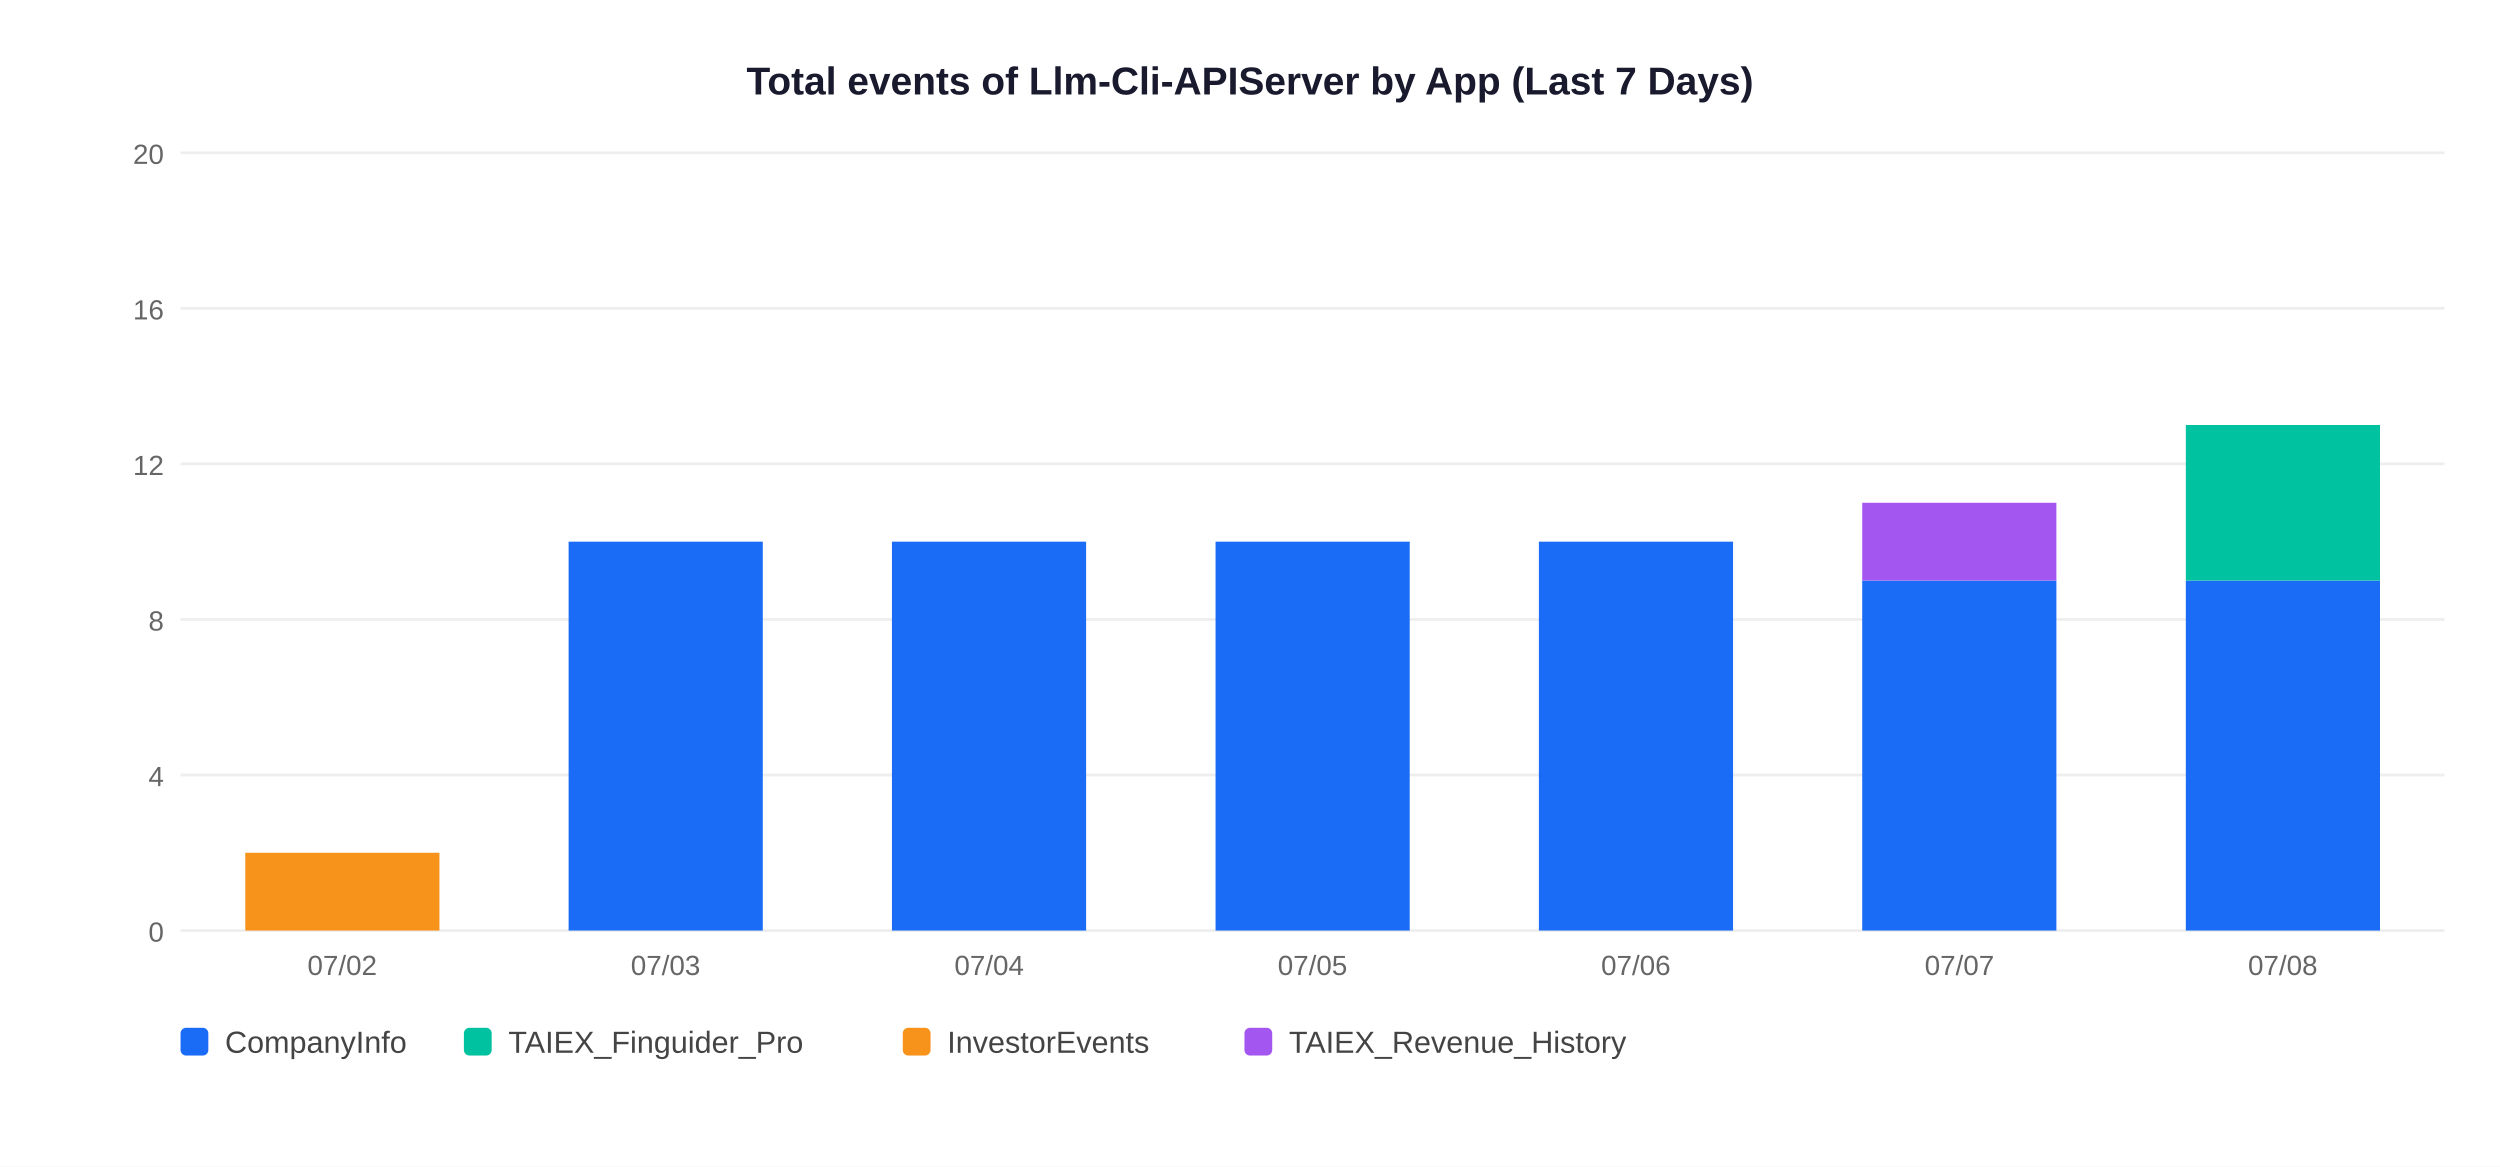
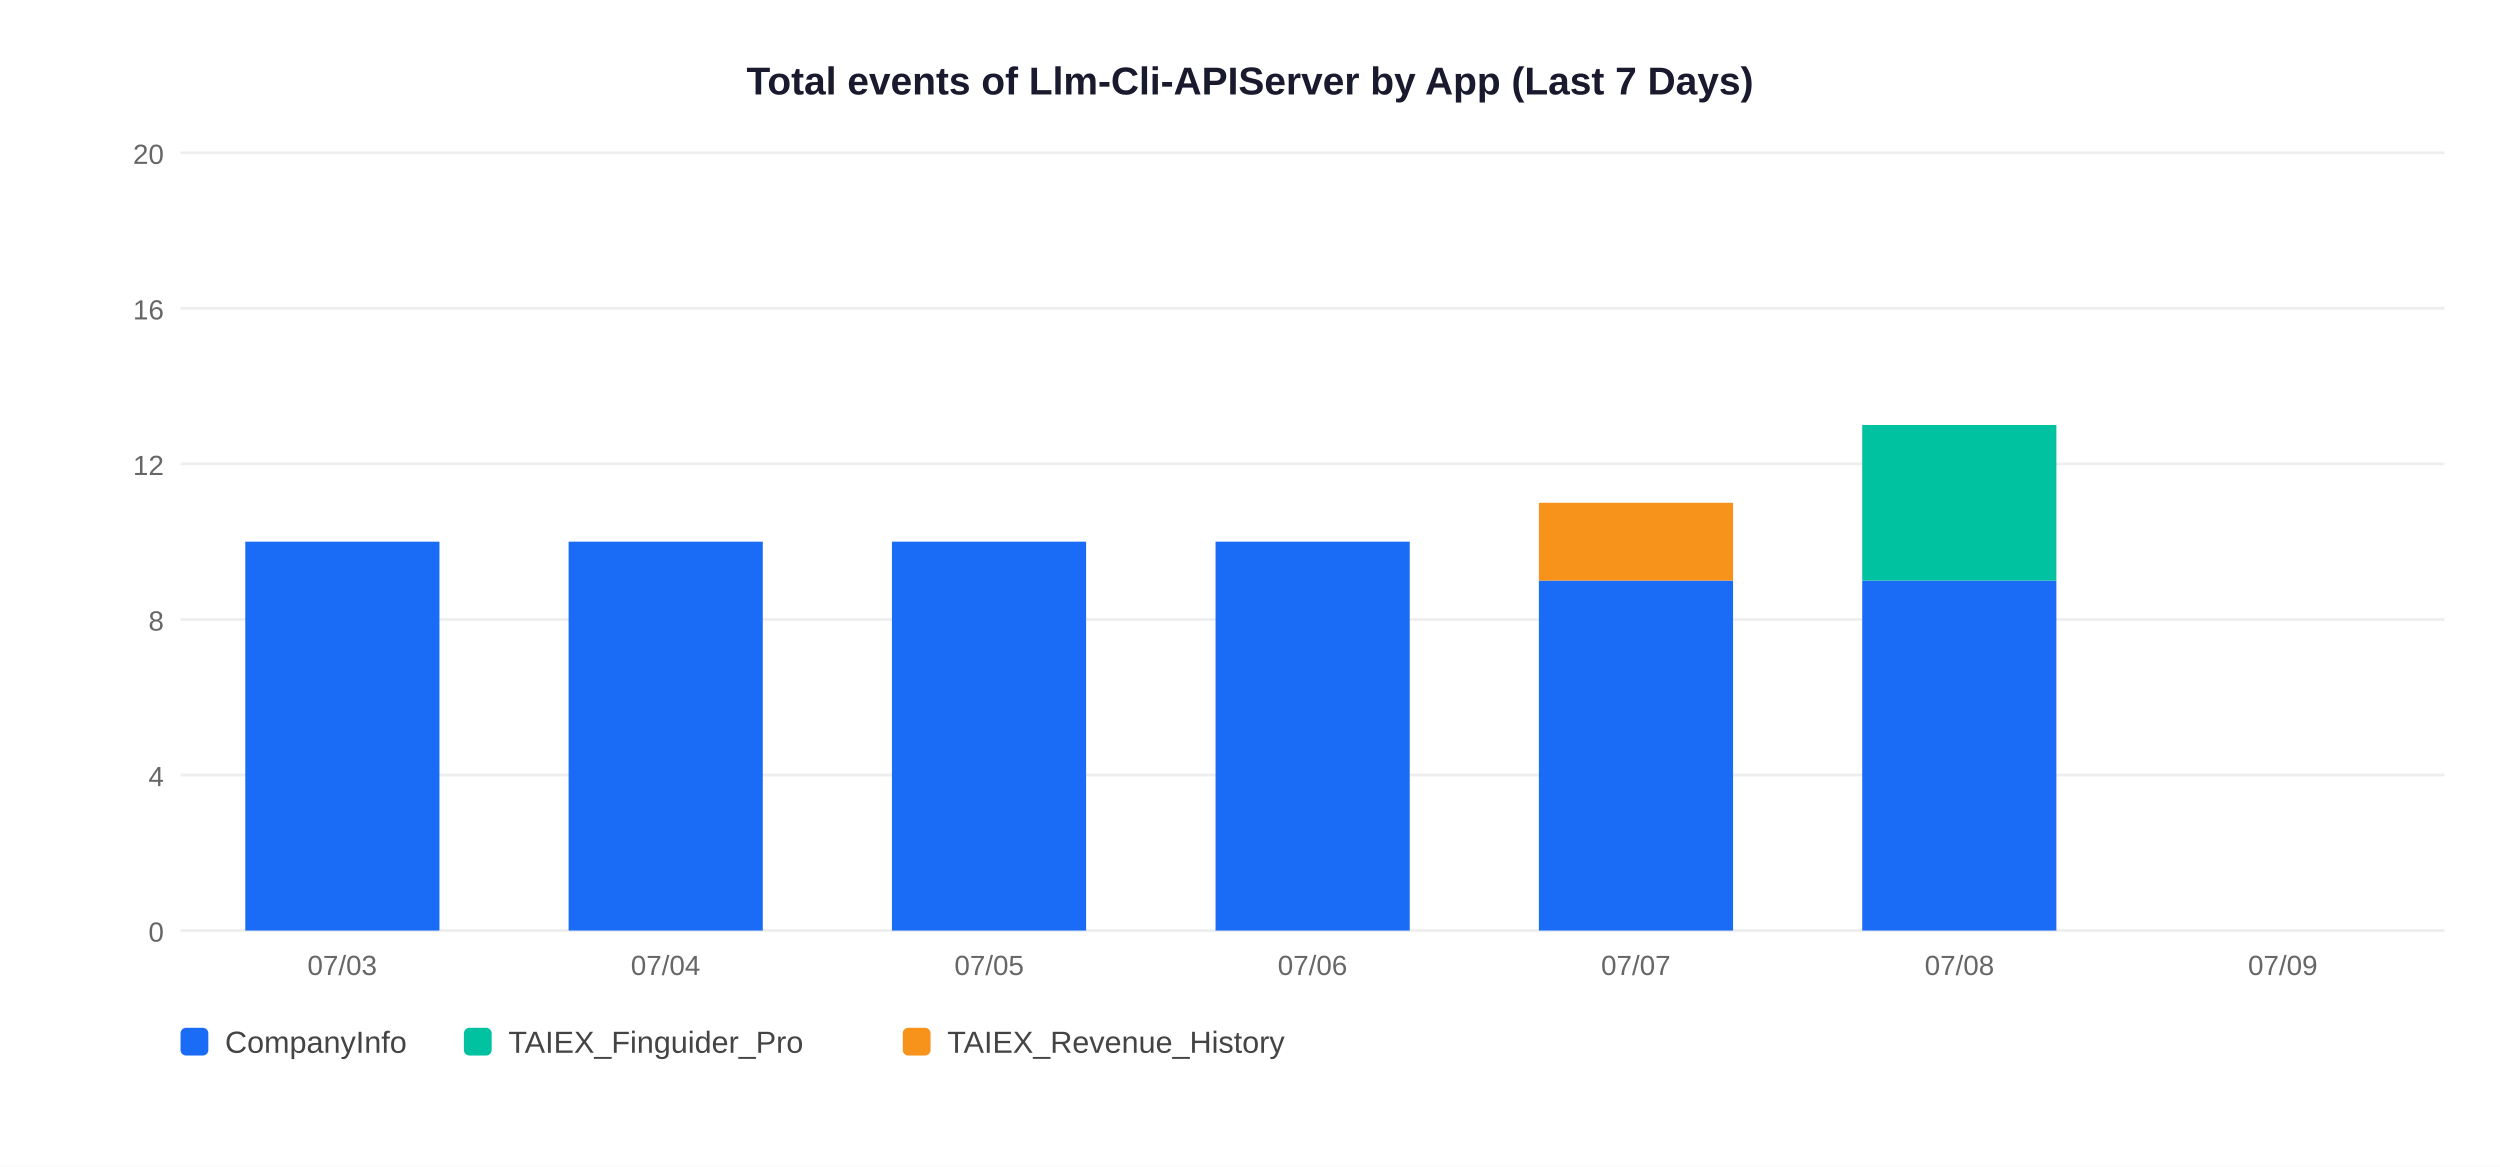
<svg xmlns="http://www.w3.org/2000/svg" width="900" height="420">
  <rect width="900" height="420" fill="white" />
  <text x="450" y="34" text-anchor="middle" font-size="14" font-weight="bold" font-family="Arial,sans-serif" fill="#1a1a2e">Total events of Llm-Cli-APIServer by App (Last 7 Days)</text>
  <line x1="65" y1="335" x2="880" y2="335" stroke="#EEEEEE" stroke-width="1" />
  <text x="59" y="339" text-anchor="end" font-size="10" font-family="Arial,sans-serif" fill="#666">0</text>
  <line x1="65" y1="279" x2="880" y2="279" stroke="#EEEEEE" stroke-width="1" />
  <text x="59" y="283" text-anchor="end" font-size="10" font-family="Arial,sans-serif" fill="#666">4</text>
  <line x1="65" y1="223" x2="880" y2="223" stroke="#EEEEEE" stroke-width="1" />
  <text x="59" y="227" text-anchor="end" font-size="10" font-family="Arial,sans-serif" fill="#666">8</text>
  <line x1="65" y1="167" x2="880" y2="167" stroke="#EEEEEE" stroke-width="1" />
  <text x="59" y="171" text-anchor="end" font-size="10" font-family="Arial,sans-serif" fill="#666">12</text>
  <line x1="65" y1="111" x2="880" y2="111" stroke="#EEEEEE" stroke-width="1" />
  <text x="59" y="115" text-anchor="end" font-size="10" font-family="Arial,sans-serif" fill="#666">16</text>
  <line x1="65" y1="55" x2="880" y2="55" stroke="#EEEEEE" stroke-width="1" />
  <text x="59" y="59" text-anchor="end" font-size="10" font-family="Arial,sans-serif" fill="#666">20</text>
-   <rect x="88.3" y="307.0" width="69.9" height="28.0" fill="#F7931A" />
-   <text x="123.2" y="351" text-anchor="middle" font-size="10" font-family="Arial,sans-serif" fill="#666">07/02</text>
+   <rect x="88.3" y="195.0" width="69.9" height="140.0" fill="#1A6CF7" />
+   <text x="123.2" y="351" text-anchor="middle" font-size="10" font-family="Arial,sans-serif" fill="#666">07/03</text>
  <rect x="204.7" y="195.0" width="69.9" height="140.0" fill="#1A6CF7" />
-   <text x="239.6" y="351" text-anchor="middle" font-size="10" font-family="Arial,sans-serif" fill="#666">07/03</text>
+   <text x="239.6" y="351" text-anchor="middle" font-size="10" font-family="Arial,sans-serif" fill="#666">07/04</text>
  <rect x="321.1" y="195.0" width="69.9" height="140.0" fill="#1A6CF7" />
-   <text x="356.1" y="351" text-anchor="middle" font-size="10" font-family="Arial,sans-serif" fill="#666">07/04</text>
+   <text x="356.1" y="351" text-anchor="middle" font-size="10" font-family="Arial,sans-serif" fill="#666">07/05</text>
  <rect x="437.6" y="195.0" width="69.9" height="140.0" fill="#1A6CF7" />
-   <text x="472.5" y="351" text-anchor="middle" font-size="10" font-family="Arial,sans-serif" fill="#666">07/05</text>
-   <rect x="554.0" y="195.0" width="69.9" height="140.0" fill="#1A6CF7" />
-   <text x="588.9" y="351" text-anchor="middle" font-size="10" font-family="Arial,sans-serif" fill="#666">07/06</text>
+   <text x="472.5" y="351" text-anchor="middle" font-size="10" font-family="Arial,sans-serif" fill="#666">07/06</text>
+   <rect x="554.0" y="209.0" width="69.9" height="126.0" fill="#1A6CF7" />
+   <rect x="554.0" y="181.0" width="69.9" height="28.0" fill="#F7931A" />
+   <text x="588.9" y="351" text-anchor="middle" font-size="10" font-family="Arial,sans-serif" fill="#666">07/07</text>
  <rect x="670.4" y="209.0" width="69.9" height="126.0" fill="#1A6CF7" />
-   <rect x="670.4" y="181.0" width="69.9" height="28.0" fill="#A456F0" />
-   <text x="705.4" y="351" text-anchor="middle" font-size="10" font-family="Arial,sans-serif" fill="#666">07/07</text>
-   <rect x="786.9" y="209.0" width="69.9" height="126.0" fill="#1A6CF7" />
-   <rect x="786.9" y="153.0" width="69.9" height="56.0" fill="#00C2A0" />
-   <text x="821.8" y="351" text-anchor="middle" font-size="10" font-family="Arial,sans-serif" fill="#666">07/08</text>
+   <rect x="670.4" y="153.0" width="69.9" height="56.0" fill="#00C2A0" />
+   <text x="705.4" y="351" text-anchor="middle" font-size="10" font-family="Arial,sans-serif" fill="#666">07/08</text>
+   <text x="821.8" y="351" text-anchor="middle" font-size="10" font-family="Arial,sans-serif" fill="#666">07/09</text>
  <rect x="65" y="370" width="10" height="10" rx="2" fill="#1A6CF7" />
  <text x="81" y="379" font-size="11" font-family="Arial,sans-serif" fill="#444">CompanyInfo</text>
  <rect x="167" y="370" width="10" height="10" rx="2" fill="#00C2A0" />
  <text x="183" y="379" font-size="11" font-family="Arial,sans-serif" fill="#444">TAIEX_Finguider_Pro</text>
  <rect x="325" y="370" width="10" height="10" rx="2" fill="#F7931A" />
-   <text x="341" y="379" font-size="11" font-family="Arial,sans-serif" fill="#444">InvestorEvents</text>
-   <rect x="448" y="370" width="10" height="10" rx="2" fill="#A456F0" />
-   <text x="464" y="379" font-size="11" font-family="Arial,sans-serif" fill="#444">TAIEX_Revenue_History</text>
+   <text x="341" y="379" font-size="11" font-family="Arial,sans-serif" fill="#444">TAIEX_Revenue_History</text>
</svg>
